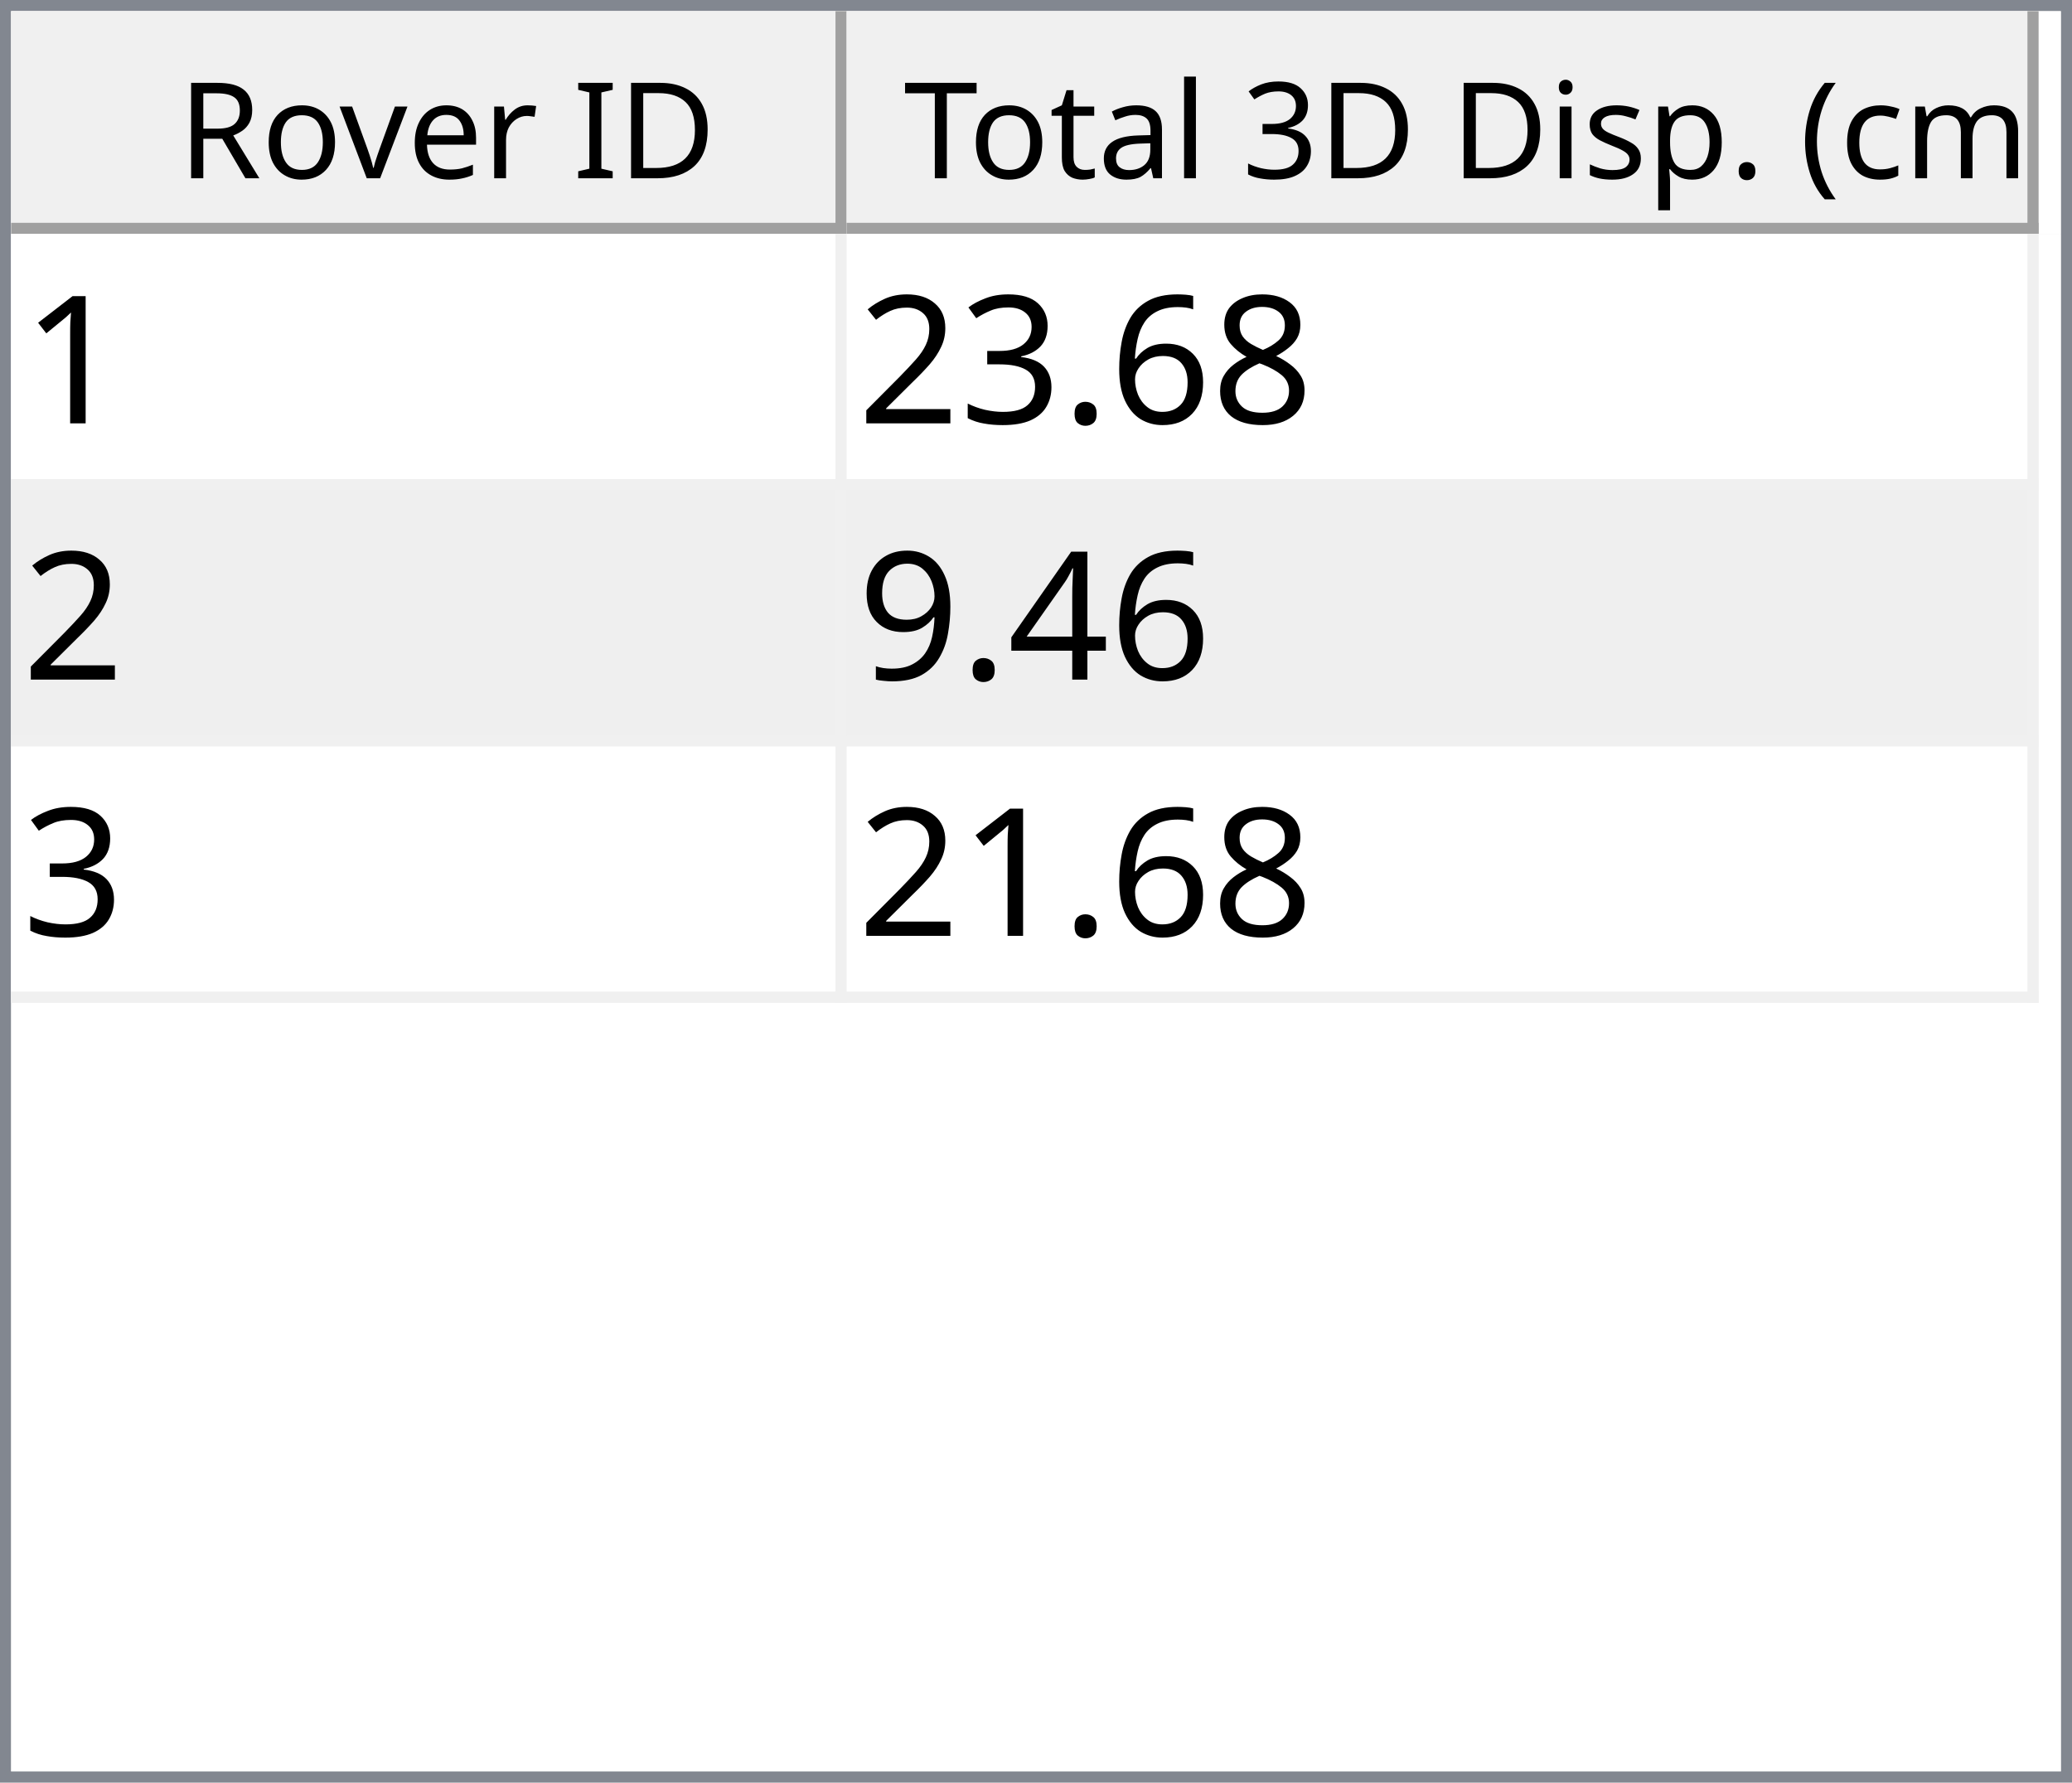
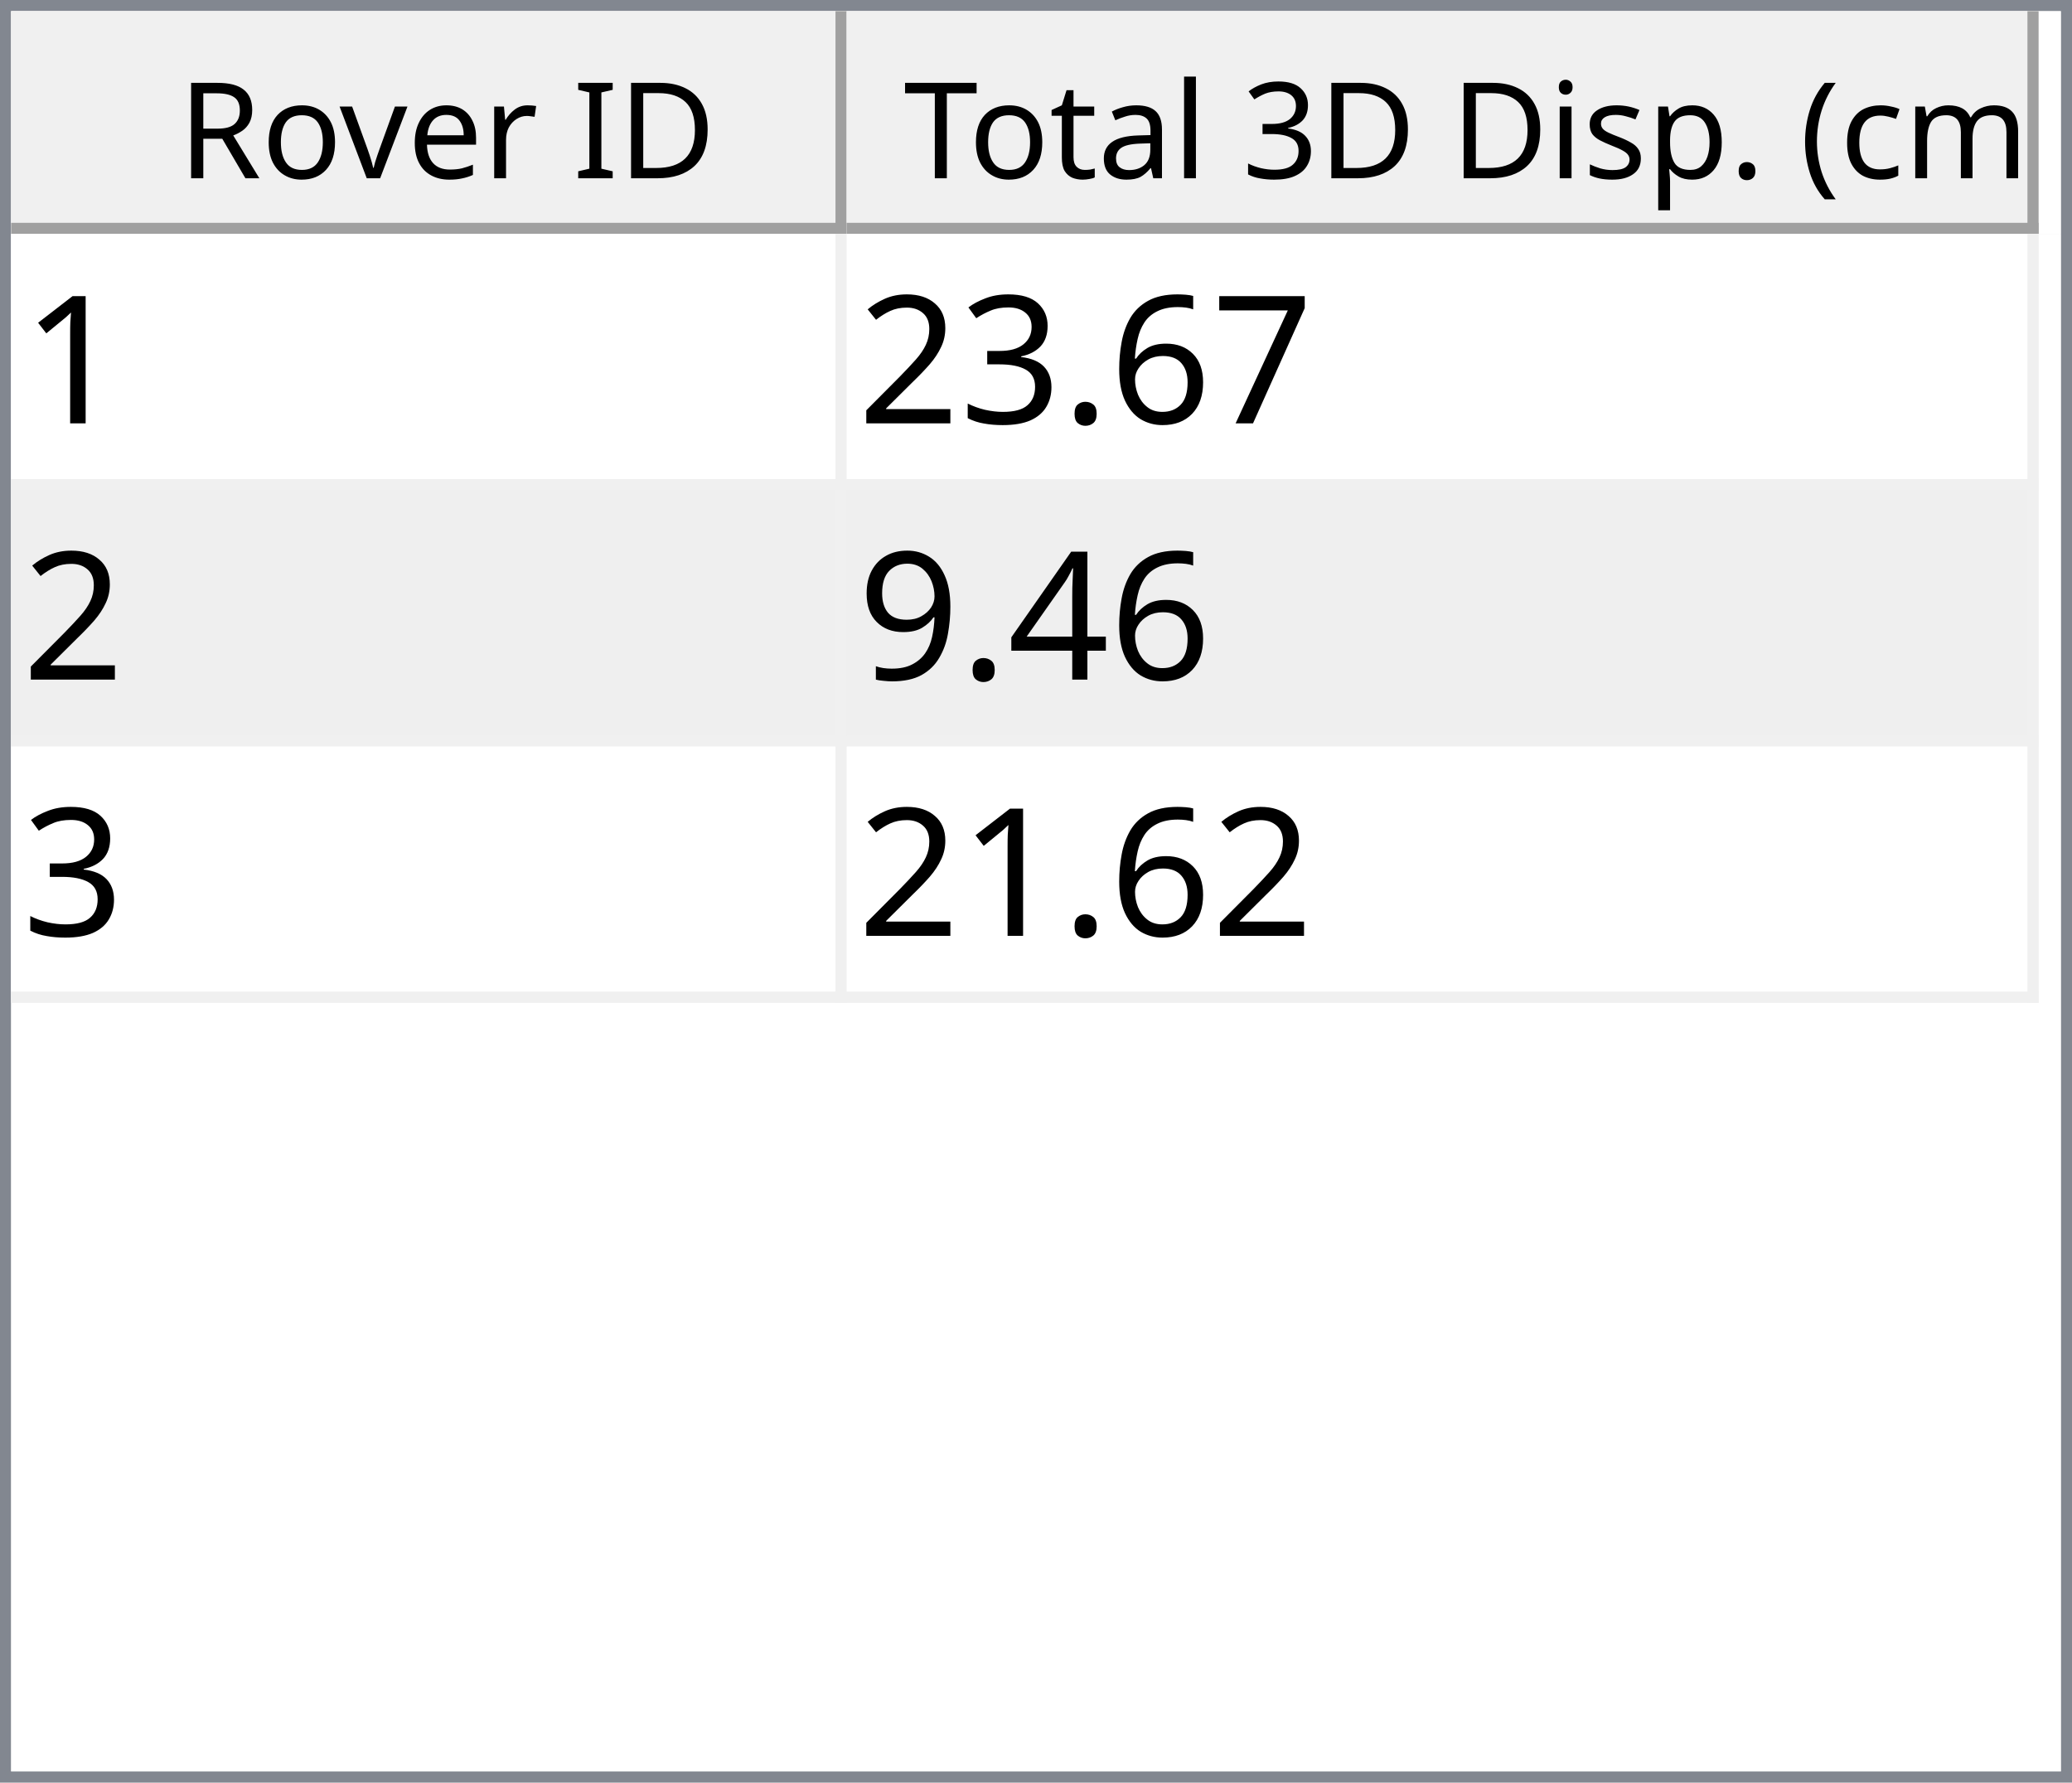
<svg xmlns="http://www.w3.org/2000/svg" style="fill-opacity:1; color-rendering:auto; color-interpolation:auto; text-rendering:auto; stroke:black; stroke-linecap:square; stroke-miterlimit:10; shape-rendering:auto; stroke-opacity:1; fill:black; stroke-dasharray:none; font-weight:normal; stroke-width:1; font-family:'Dialog'; font-style:normal; stroke-linejoin:miter; font-size:12px; stroke-dashoffset:0; image-rendering:auto;" width="186" height="160">
  <defs id="genericDefs" />
  <g>
    <defs id="defs1">
      <clipPath clipPathUnits="userSpaceOnUse" id="clipPath1">
        <path d="M0 0 L186 0 L186 160 L0 160 L0 0 Z" />
      </clipPath>
      <clipPath clipPathUnits="userSpaceOnUse" id="clipPath2">
        <path d="M0 0 L0 160 L186 160 L186 0 Z" />
      </clipPath>
      <clipPath clipPathUnits="userSpaceOnUse" id="clipPath3">
        <path d="M0 0 L0 20 L184 20 L184 0 Z" />
      </clipPath>
      <clipPath clipPathUnits="userSpaceOnUse" id="clipPath4">
        <path d="M0 0 L0 20 L75 20 L75 0 Z" />
      </clipPath>
      <clipPath clipPathUnits="userSpaceOnUse" id="clipPath5">
        <path d="M1 1 L1 19 L74 19 L74 1 Z" />
      </clipPath>
      <clipPath clipPathUnits="userSpaceOnUse" id="clipPath6">
        <path d="M0 0 L0 18 L73 18 L73 0 Z" />
      </clipPath>
      <clipPath clipPathUnits="userSpaceOnUse" id="clipPath7">
        <path d="M-0.5 -0.5 L-0.5 19.5 L74.5 19.5 L74.5 -0.5 Z" />
      </clipPath>
      <clipPath clipPathUnits="userSpaceOnUse" id="clipPath8">
        <path d="M0 0 L0 20 L107 20 L107 0 Z" />
      </clipPath>
      <clipPath clipPathUnits="userSpaceOnUse" id="clipPath9">
        <path d="M1 1 L1 19 L106 19 L106 1 Z" />
      </clipPath>
      <clipPath clipPathUnits="userSpaceOnUse" id="clipPath10">
        <path d="M0 0 L0 18 L105 18 L105 0 Z" />
      </clipPath>
      <clipPath clipPathUnits="userSpaceOnUse" id="clipPath11">
        <path d="M-0.5 -0.5 L-0.5 19.5 L106.5 19.5 L106.5 -0.5 Z" />
      </clipPath>
      <clipPath clipPathUnits="userSpaceOnUse" id="clipPath12">
        <path d="M0 0 L0 138 L184 138 L184 0 Z" />
      </clipPath>
      <clipPath clipPathUnits="userSpaceOnUse" id="clipPath13">
        <path d="M0 0 L0 69 L182 69 L182 0 Z" />
      </clipPath>
      <clipPath clipPathUnits="userSpaceOnUse" id="clipPath14">
        <path d="M-0.5 -0.5 L-0.5 68.5 L181.5 68.5 L181.5 -0.5 Z" />
      </clipPath>
      <clipPath clipPathUnits="userSpaceOnUse" id="clipPath15">
        <path d="M0 0 L0 22 L74 22 L74 0 Z" />
      </clipPath>
      <clipPath clipPathUnits="userSpaceOnUse" id="clipPath16">
        <path d="M0 0 L0 22 L106 22 L106 0 Z" />
      </clipPath>
      <font horiz-adv-x="64.551" id="font1">
        <font-face ascent="107.91" descent="25.098" units-per-em="100" style="font-style:normal; font-family:Segoe UI; font-weight:normal;" />
        <missing-glyph horiz-adv-x="64.551" d="M8.109 0 L8.109 68.266 L56.453 68.266 L56.453 0 L8.109 0 ZM15.328 7.234 L49.219 7.234 L49.219 61.031 L15.328 61.031 L15.328 7.234 Z" />
        <glyph unicode="D" horiz-adv-x="70.117" d="M9.188 0 L9.188 70.016 L28.516 70.016 Q65.531 70.016 65.531 35.891 Q65.531 19.672 55.25 9.836 Q44.969 0 27.734 0 L9.188 0 ZM17.391 62.594 L17.391 7.422 L27.828 7.422 Q41.609 7.422 49.273 14.797 Q56.938 22.172 56.938 35.688 Q56.938 62.594 28.328 62.594 L17.391 62.594 Z" />
        <glyph unicode="I" horiz-adv-x="26.611" d="M17.391 0 L9.188 0 L9.188 70.016 L17.391 70.016 L17.391 0 Z" />
        <glyph unicode=" " horiz-adv-x="27.393" d="" />
        <glyph unicode="r" horiz-adv-x="34.766" d="M34.188 41.891 Q32.078 43.5 28.125 43.5 Q23 43.5 19.555 38.672 Q16.109 33.844 16.109 25.484 L16.109 0 L8.109 0 L8.109 50 L16.109 50 L16.109 39.703 L16.312 39.703 Q18.016 44.969 21.531 47.922 Q25.047 50.875 29.391 50.875 Q32.516 50.875 34.188 50.203 L34.188 41.891 Z" />
        <glyph unicode="e" horiz-adv-x="52.295" d="M48.297 23 L12.984 23 Q13.188 14.656 17.484 10.109 Q21.781 5.562 29.297 5.562 Q37.75 5.562 44.828 11.141 L44.828 3.609 Q38.234 -1.172 27.391 -1.172 Q16.797 -1.172 10.742 5.641 Q4.688 12.453 4.688 24.812 Q4.688 36.469 11.305 43.82 Q17.922 51.172 27.734 51.172 Q37.547 51.172 42.922 44.828 Q48.297 38.484 48.297 27.203 L48.297 23 ZM40.094 29.781 Q40.047 36.719 36.75 40.578 Q33.453 44.438 27.594 44.438 Q21.922 44.438 17.969 40.383 Q14.016 36.328 13.094 29.781 L40.094 29.781 Z" />
        <glyph unicode="v" horiz-adv-x="47.9" d="M47.406 50 L27.484 0 L19.625 0 L0.688 50 L9.469 50 L22.172 13.672 Q23.578 9.672 23.922 6.688 L24.125 6.688 Q24.609 10.453 25.688 13.484 L38.969 50 L47.406 50 Z" />
        <glyph unicode="o" horiz-adv-x="58.594" d="M29 -1.172 Q17.922 -1.172 11.305 5.836 Q4.688 12.844 4.688 24.422 Q4.688 37.016 11.57 44.094 Q18.453 51.172 30.172 51.172 Q41.359 51.172 47.633 44.289 Q53.906 37.406 53.906 25.203 Q53.906 13.234 47.141 6.031 Q40.375 -1.172 29 -1.172 ZM29.594 44.438 Q21.875 44.438 17.383 39.188 Q12.891 33.938 12.891 24.703 Q12.891 15.828 17.43 10.695 Q21.969 5.562 29.594 5.562 Q37.359 5.562 41.531 10.594 Q45.703 15.625 45.703 24.906 Q45.703 34.281 41.531 39.359 Q37.359 44.438 29.594 44.438 Z" />
        <glyph unicode="R" horiz-adv-x="59.814" d="M59.375 0 L49.609 0 L37.891 19.625 Q36.281 22.359 34.766 24.289 Q33.25 26.219 31.664 27.438 Q30.078 28.656 28.25 29.219 Q26.422 29.781 24.125 29.781 L17.391 29.781 L17.391 0 L9.188 0 L9.188 70.016 L30.078 70.016 Q34.672 70.016 38.555 68.867 Q42.438 67.719 45.289 65.375 Q48.141 63.031 49.758 59.547 Q51.375 56.062 51.375 51.375 Q51.375 47.703 50.273 44.656 Q49.172 41.609 47.148 39.211 Q45.125 36.812 42.266 35.133 Q39.406 33.453 35.844 32.516 L35.844 32.328 Q37.594 31.547 38.891 30.547 Q40.188 29.547 41.359 28.18 Q42.531 26.812 43.68 25.078 Q44.828 23.344 46.234 21.047 L59.375 0 ZM17.391 62.594 L17.391 37.203 L28.516 37.203 Q31.594 37.203 34.203 38.133 Q36.812 39.062 38.719 40.797 Q40.625 42.531 41.703 45.047 Q42.781 47.562 42.781 50.688 Q42.781 56.297 39.141 59.445 Q35.5 62.594 28.609 62.594 L17.391 62.594 Z" />
        <glyph unicode=")" horiz-adv-x="30.176" d="M8.297 -15.922 L1.172 -15.922 Q16.406 2.344 16.406 26.812 Q16.406 51.469 1.078 70.016 L8.297 70.016 Q23.531 52.156 23.531 26.703 Q23.531 1.375 8.297 -15.922 Z" />
        <glyph unicode="m" horiz-adv-x="86.133" d="M79.109 0 L71.094 0 L71.094 28.719 Q71.094 37.016 68.531 40.727 Q65.969 44.438 59.906 44.438 Q54.781 44.438 51.195 39.75 Q47.609 35.062 47.609 28.516 L47.609 0 L39.594 0 L39.594 29.688 Q39.594 44.438 28.219 44.438 Q22.953 44.438 19.531 40.016 Q16.109 35.594 16.109 28.516 L16.109 0 L8.109 0 L8.109 50 L16.109 50 L16.109 42.094 L16.312 42.094 Q21.625 51.172 31.844 51.172 Q36.969 51.172 40.773 48.312 Q44.578 45.453 46 40.828 Q51.562 51.172 62.594 51.172 Q79.109 51.172 79.109 30.812 L79.109 0 Z" />
        <glyph unicode="c" horiz-adv-x="46.191" d="M42.188 2.297 Q36.422 -1.172 28.516 -1.172 Q17.828 -1.172 11.258 5.789 Q4.688 12.75 4.688 23.828 Q4.688 36.188 11.766 43.68 Q18.844 51.172 30.672 51.172 Q37.25 51.172 42.281 48.734 L42.281 40.531 Q36.719 44.438 30.375 44.438 Q22.703 44.438 17.797 38.945 Q12.891 33.453 12.891 24.516 Q12.891 15.719 17.508 10.641 Q22.125 5.562 29.891 5.562 Q36.422 5.562 42.188 9.906 L42.188 2.297 Z" />
        <glyph unicode="(" horiz-adv-x="30.176" d="M29.109 -15.922 L21.969 -15.922 Q6.844 1.375 6.844 26.703 Q6.844 52.156 21.969 70.016 L29.203 70.016 Q13.875 51.469 13.875 26.812 Q13.875 2.344 29.109 -15.922 Z" />
        <glyph unicode="." horiz-adv-x="21.68" d="M10.891 -1.078 Q8.641 -1.078 7.055 0.539 Q5.469 2.156 5.469 4.391 Q5.469 6.641 7.055 8.273 Q8.641 9.906 10.891 9.906 Q13.188 9.906 14.797 8.273 Q16.406 6.641 16.406 4.391 Q16.406 2.156 14.797 0.539 Q13.188 -1.078 10.891 -1.078 Z" />
        <glyph unicode="p" horiz-adv-x="58.789" d="M16.312 7.234 L16.109 7.234 L16.109 -23 L8.109 -23 L8.109 50 L16.109 50 L16.109 41.219 L16.312 41.219 Q22.219 51.172 33.594 51.172 Q43.266 51.172 48.688 44.461 Q54.109 37.75 54.109 26.469 Q54.109 13.922 48 6.375 Q41.891 -1.172 31.297 -1.172 Q21.578 -1.172 16.312 7.234 ZM16.109 27.391 L16.109 20.406 Q16.109 14.203 20.141 9.883 Q24.172 5.562 30.375 5.562 Q37.641 5.562 41.773 11.133 Q45.906 16.703 45.906 26.609 Q45.906 34.969 42.047 39.703 Q38.188 44.438 31.594 44.438 Q24.609 44.438 20.359 39.578 Q16.109 34.719 16.109 27.391 Z" />
        <glyph unicode="s" horiz-adv-x="42.432" d="M5.078 1.812 L5.078 10.406 Q11.625 5.562 19.484 5.562 Q30.031 5.562 30.031 12.594 Q30.031 14.594 29.125 15.992 Q28.219 17.391 26.68 18.461 Q25.141 19.531 23.07 20.383 Q21 21.234 18.609 22.172 Q15.281 23.484 12.766 24.828 Q10.25 26.172 8.57 27.859 Q6.891 29.547 6.031 31.695 Q5.172 33.844 5.172 36.719 Q5.172 40.234 6.789 42.945 Q8.406 45.656 11.086 47.484 Q13.766 49.312 17.211 50.242 Q20.656 51.172 24.312 51.172 Q30.812 51.172 35.938 48.922 L35.938 40.828 Q30.422 44.438 23.25 44.438 Q21 44.438 19.195 43.922 Q17.391 43.406 16.094 42.477 Q14.797 41.547 14.086 40.258 Q13.375 38.969 13.375 37.406 Q13.375 35.453 14.086 34.133 Q14.797 32.812 16.164 31.789 Q17.531 30.766 19.484 29.938 Q21.438 29.109 23.922 28.125 Q27.25 26.859 29.883 25.516 Q32.516 24.172 34.375 22.484 Q36.234 20.797 37.234 18.602 Q38.234 16.406 38.234 13.375 Q38.234 9.672 36.602 6.938 Q34.969 4.203 32.234 2.398 Q29.5 0.594 25.93 -0.289 Q22.359 -1.172 18.453 -1.172 Q10.75 -1.172 5.078 1.812 Z" />
        <glyph unicode="i" horiz-adv-x="24.219" d="M12.203 62.703 Q10.062 62.703 8.547 64.164 Q7.031 65.625 7.031 67.875 Q7.031 70.125 8.547 71.609 Q10.062 73.094 12.203 73.094 Q14.406 73.094 15.945 71.609 Q17.484 70.125 17.484 67.875 Q17.484 65.719 15.945 64.211 Q14.406 62.703 12.203 62.703 ZM16.109 0 L8.109 0 L8.109 50 L16.109 50 L16.109 0 Z" />
        <glyph unicode="3" horiz-adv-x="53.906" d="M46.531 19.828 Q46.531 15.094 44.75 11.211 Q42.969 7.328 39.719 4.57 Q36.469 1.812 31.93 0.297 Q27.391 -1.219 21.922 -1.219 Q11.922 -1.219 6 2.594 L6 11.188 Q13.094 5.609 22.219 5.609 Q25.875 5.609 28.828 6.539 Q31.781 7.469 33.906 9.227 Q36.031 10.984 37.18 13.477 Q38.328 15.969 38.328 19.094 Q38.328 32.812 18.797 32.812 L12.984 32.812 L12.984 39.594 L18.5 39.594 Q35.797 39.594 35.797 52.484 Q35.797 64.406 22.609 64.406 Q15.188 64.406 8.688 59.422 L8.688 67.188 Q15.375 71.188 24.609 71.188 Q29 71.188 32.57 69.969 Q36.141 68.75 38.68 66.555 Q41.219 64.359 42.609 61.281 Q44 58.203 44 54.5 Q44 40.672 30.031 36.719 L30.031 36.531 Q33.594 36.141 36.625 34.797 Q39.656 33.453 41.852 31.305 Q44.047 29.156 45.289 26.25 Q46.531 23.344 46.531 19.828 Z" />
        <glyph unicode="l" horiz-adv-x="24.219" d="M16.109 0 L8.109 0 L8.109 74.031 L16.109 74.031 L16.109 0 Z" />
        <glyph unicode="a" horiz-adv-x="50.879" d="M43.891 0 L35.891 0 L35.891 7.812 L35.688 7.812 Q30.469 -1.172 20.312 -1.172 Q12.844 -1.172 8.617 2.781 Q4.391 6.734 4.391 13.281 Q4.391 27.297 20.906 29.594 L35.891 31.688 Q35.891 44.438 25.594 44.438 Q16.547 44.438 9.281 38.281 L9.281 46.484 Q16.656 51.172 26.266 51.172 Q43.891 51.172 43.891 32.516 L43.891 0 ZM35.891 25.297 L23.828 23.641 Q18.266 22.859 15.43 20.875 Q12.594 18.891 12.594 13.875 Q12.594 10.203 15.211 7.883 Q17.828 5.562 22.172 5.562 Q28.125 5.562 32.008 9.742 Q35.891 13.922 35.891 20.312 L35.891 25.297 Z" />
        <glyph unicode="t" horiz-adv-x="33.887" d="M31.297 0.484 Q28.469 -1.078 23.828 -1.078 Q10.688 -1.078 10.688 13.578 L10.688 43.172 L2.094 43.172 L2.094 50 L10.688 50 L10.688 62.203 L18.703 64.797 L18.703 50 L31.297 50 L31.297 43.172 L18.703 43.172 L18.703 14.984 Q18.703 9.969 20.414 7.82 Q22.125 5.672 26.078 5.672 Q29.109 5.672 31.297 7.328 L31.297 0.484 Z" />
        <glyph unicode="T" horiz-adv-x="52.393" d="M50.594 62.594 L30.375 62.594 L30.375 0 L22.172 0 L22.172 62.594 L2 62.594 L2 70.016 L50.594 70.016 L50.594 62.594 Z" />
      </font>
      <font horiz-adv-x="75.0" id="font2">
        <font-face ascent="100.537" descent="21.973" units-per-em="100" style="font-style:normal; font-family:sans-serif; font-weight:normal;" />
        <missing-glyph horiz-adv-x="75.0" d="M12.5 0 L12.5 62.5 L62.5 62.5 L62.5 0 L12.5 0 ZM14.062 1.562 L60.938 1.562 L60.938 60.938 L14.062 60.938 L14.062 1.562 Z" />
        <glyph unicode="1" horiz-adv-x="55.615" d="M37.25 0 L28.469 0 L28.469 56 Q25.297 52.984 20.141 49.953 Q14.984 46.922 10.891 45.406 L10.891 53.906 Q18.266 57.375 23.781 62.305 Q29.297 67.234 31.594 71.875 L37.25 71.875 L37.25 0 Z" />
-         <glyph unicode="8" horiz-adv-x="55.615" d="M17.672 38.812 Q12.203 40.828 9.57 44.539 Q6.938 48.25 6.938 53.422 Q6.938 61.234 12.555 66.555 Q18.172 71.875 27.484 71.875 Q36.859 71.875 42.578 66.43 Q48.297 60.984 48.297 53.172 Q48.297 48.188 45.68 44.508 Q43.062 40.828 37.75 38.812 Q44.344 36.672 47.781 31.883 Q51.219 27.094 51.219 20.453 Q51.219 11.281 44.727 5.031 Q38.234 -1.219 27.641 -1.219 Q17.047 -1.219 10.547 5.055 Q4.047 11.328 4.047 20.703 Q4.047 27.688 7.594 32.398 Q11.141 37.109 17.672 38.812 ZM15.922 53.719 Q15.922 48.641 19.195 45.414 Q22.469 42.188 27.688 42.188 Q32.766 42.188 36.016 45.383 Q39.266 48.578 39.266 53.219 Q39.266 58.062 35.914 61.359 Q32.562 64.656 27.594 64.656 Q22.562 64.656 19.242 61.43 Q15.922 58.203 15.922 53.719 ZM13.094 20.656 Q13.094 16.891 14.875 13.375 Q16.656 9.859 20.172 7.93 Q23.688 6 27.734 6 Q34.031 6 38.133 10.055 Q42.234 14.109 42.234 20.359 Q42.234 26.703 38.016 30.859 Q33.797 35.016 27.438 35.016 Q21.234 35.016 17.164 30.914 Q13.094 26.812 13.094 20.656 Z" />
+         <glyph unicode="7" horiz-adv-x="55.615" d="M4.734 62.203 L4.734 70.656 L51.078 70.656 L51.078 63.812 Q44.234 56.547 37.523 44.484 Q30.812 32.422 27.156 19.672 Q24.516 10.688 23.781 0 L14.75 0 Q14.891 8.453 18.062 20.414 Q21.234 32.375 27.172 43.484 Q33.109 54.594 39.797 62.203 L4.734 62.203 Z" />
        <glyph unicode="6" horiz-adv-x="55.615" d="M49.75 54.047 L41.016 53.375 Q39.844 58.547 37.703 60.891 Q34.125 64.656 28.906 64.656 Q24.703 64.656 21.531 62.312 Q17.391 59.281 14.992 53.469 Q12.594 47.656 12.5 36.922 Q15.672 41.75 20.266 44.094 Q24.859 46.438 29.891 46.438 Q38.672 46.438 44.852 39.969 Q51.031 33.5 51.031 23.25 Q51.031 16.5 48.125 10.719 Q45.219 4.938 40.141 1.859 Q35.062 -1.219 28.609 -1.219 Q17.625 -1.219 10.695 6.859 Q3.766 14.938 3.766 33.5 Q3.766 54.25 11.422 63.672 Q18.109 71.875 29.438 71.875 Q37.891 71.875 43.289 67.141 Q48.688 62.406 49.75 54.047 ZM13.875 23.188 Q13.875 18.656 15.797 14.508 Q17.719 10.359 21.188 8.18 Q24.656 6 28.469 6 Q34.031 6 38.039 10.492 Q42.047 14.984 42.047 22.703 Q42.047 30.125 38.086 34.398 Q34.125 38.672 28.125 38.672 Q22.172 38.672 18.023 34.398 Q13.875 30.125 13.875 23.188 Z" />
        <glyph unicode="." horiz-adv-x="27.783" d="M9.078 0 L9.078 10.016 L19.094 10.016 L19.094 0 L9.078 0 Z" />
        <glyph unicode="3" horiz-adv-x="55.615" d="M4.203 18.891 L12.984 20.062 Q14.5 12.594 18.141 9.297 Q21.781 6 27 6 Q33.203 6 37.477 10.297 Q41.75 14.594 41.75 20.953 Q41.75 27 37.797 30.93 Q33.844 34.859 27.734 34.859 Q25.25 34.859 21.531 33.891 L22.516 41.609 Q23.391 41.5 23.922 41.5 Q29.547 41.5 34.039 44.43 Q38.531 47.359 38.531 53.469 Q38.531 58.297 35.258 61.477 Q31.984 64.656 26.812 64.656 Q21.688 64.656 18.266 61.43 Q14.844 58.203 13.875 51.766 L5.078 53.328 Q6.688 62.156 12.398 67.016 Q18.109 71.875 26.609 71.875 Q32.469 71.875 37.398 69.359 Q42.328 66.844 44.945 62.5 Q47.562 58.156 47.562 53.266 Q47.562 48.641 45.07 44.828 Q42.578 41.016 37.703 38.766 Q44.047 37.312 47.562 32.695 Q51.078 28.078 51.078 21.141 Q51.078 11.766 44.242 5.25 Q37.406 -1.266 26.953 -1.266 Q17.531 -1.266 11.305 4.352 Q5.078 9.969 4.203 18.891 Z" />
        <glyph unicode="2" horiz-adv-x="55.615" d="M50.344 8.453 L50.344 0 L3.031 0 Q2.938 3.172 4.047 6.109 Q5.859 10.938 9.836 15.625 Q13.812 20.312 21.344 26.469 Q33.016 36.031 37.117 41.625 Q41.219 47.219 41.219 52.203 Q41.219 57.422 37.477 61.008 Q33.734 64.594 27.734 64.594 Q21.391 64.594 17.578 60.789 Q13.766 56.984 13.719 50.25 L4.688 51.172 Q5.609 61.281 11.664 66.578 Q17.719 71.875 27.938 71.875 Q38.234 71.875 44.242 66.164 Q50.25 60.453 50.25 52 Q50.25 47.703 48.492 43.555 Q46.734 39.406 42.656 34.812 Q38.578 30.219 29.109 22.219 Q21.188 15.578 18.945 13.211 Q16.703 10.844 15.234 8.453 L50.344 8.453 Z" />
        <glyph unicode="4" horiz-adv-x="55.615" d="M32.328 0 L32.328 17.141 L1.266 17.141 L1.266 25.203 L33.938 71.578 L41.109 71.578 L41.109 25.203 L50.781 25.203 L50.781 17.141 L41.109 17.141 L41.109 0 L32.328 0 ZM32.328 25.203 L32.328 57.469 L9.906 25.203 L32.328 25.203 Z" />
        <glyph unicode="9" horiz-adv-x="55.615" d="M5.469 16.547 L13.922 17.328 Q14.984 11.375 18.016 8.688 Q21.047 6 25.781 6 Q29.828 6 32.883 7.859 Q35.938 9.719 37.891 12.82 Q39.844 15.922 41.164 21.195 Q42.484 26.469 42.484 31.938 Q42.484 32.516 42.438 33.688 Q39.797 29.5 35.234 26.883 Q30.672 24.266 25.344 24.266 Q16.453 24.266 10.305 30.711 Q4.156 37.156 4.156 47.703 Q4.156 58.594 10.578 65.234 Q17 71.875 26.656 71.875 Q33.641 71.875 39.43 68.117 Q45.219 64.359 48.219 57.398 Q51.219 50.438 51.219 37.25 Q51.219 23.531 48.242 15.406 Q45.266 7.281 39.383 3.031 Q33.5 -1.219 25.594 -1.219 Q17.188 -1.219 11.867 3.445 Q6.547 8.109 5.469 16.547 ZM41.453 48.141 Q41.453 55.719 37.43 60.156 Q33.406 64.594 27.734 64.594 Q21.875 64.594 17.531 59.812 Q13.188 55.031 13.188 47.406 Q13.188 40.578 17.312 36.305 Q21.438 32.031 27.484 32.031 Q33.594 32.031 37.523 36.305 Q41.453 40.578 41.453 48.141 Z" />
      </font>
    </defs>
    <g style="fill:white; stroke:white;">
      <rect x="0" y="0" width="186" style="clip-path:url(#clipPath1); stroke:none;" height="160" />
    </g>
    <g style="fill:white; text-rendering:optimizeSpeed; color-rendering:optimizeSpeed; image-rendering:optimizeSpeed; shape-rendering:crispEdges; stroke:white; color-interpolation:sRGB;">
      <rect x="0" width="186" height="160" y="0" style="stroke:none;" />
      <path style="stroke:none;" d="M0 160 L186 160 L186 0 L0 0 Z" />
    </g>
    <g style="fill:rgb(240,240,240); font-family:'Segoe UI'; stroke:rgb(240,240,240);">
      <rect x="0" y="0" width="186" style="clip-path:url(#clipPath2); stroke:none;" height="160" />
    </g>
    <g style="fill:rgb(130,135,144); font-family:'Segoe UI'; stroke:rgb(130,135,144);">
      <path d="M0 0 L186 0 L186 160 L0 160 L0 0 ZM1 1 L185 1 L185 159 L1 159 L1 1 Z" style="fill-rule:evenodd; clip-path:url(#clipPath2); stroke:none;" />
    </g>
    <g style="fill:white; font-family:'Segoe UI'; stroke:white;" transform="translate(1,1)">
      <rect x="0" y="0" width="184" style="clip-path:url(#clipPath3); stroke:none;" height="20" />
    </g>
    <g style="fill:rgb(240,240,240); font-family:'Segoe UI'; stroke:rgb(240,240,240);" transform="translate(1,1)">
      <rect x="0" y="0" width="75" style="clip-path:url(#clipPath4); stroke:none;" height="20" />
    </g>
    <g style="font-family:'Segoe UI';" transform="translate(2,2)">
      <text x="14" xml:space="preserve" y="14" style="clip-path:url(#clipPath6); stroke:none;">Rover ID</text>
    </g>
    <g style="fill:rgb(160,160,160); font-family:'Segoe UI'; stroke:rgb(160,160,160); stroke-linejoin:bevel;" transform="translate(1.5,1.5)">
      <line x1="74" x2="74" y1="0" style="fill:none; clip-path:url(#clipPath7);" y2="19" />
    </g>
    <g style="fill:rgb(160,160,160); font-family:'Segoe UI'; stroke:rgb(160,160,160); stroke-linejoin:bevel;" transform="matrix(1,0,0,1,1,1) translate(0.5,0.5)">
      <line x1="0" x2="74" y1="19" style="fill:none; clip-path:url(#clipPath7);" y2="19" />
    </g>
    <g style="fill:rgb(240,240,240); font-family:'Segoe UI'; stroke:rgb(240,240,240);" transform="translate(76,1)">
      <rect x="0" y="0" width="107" style="clip-path:url(#clipPath8); stroke:none;" height="20" />
    </g>
    <g style="font-family:'Segoe UI';" transform="translate(77,2)">
      <text x="1" xml:space="preserve" y="14" style="clip-path:url(#clipPath10); stroke:none;"> Total 3D Disp. (cm)</text>
    </g>
    <g style="fill:rgb(160,160,160); font-family:'Segoe UI'; stroke:rgb(160,160,160); stroke-linejoin:bevel;" transform="translate(76.5,1.5)">
      <line x1="106" x2="106" y1="0" style="fill:none; clip-path:url(#clipPath11);" y2="19" />
    </g>
    <g style="fill:rgb(160,160,160); font-family:'Segoe UI'; stroke:rgb(160,160,160); stroke-linejoin:bevel;" transform="matrix(1,0,0,1,76,1) translate(0.5,0.5)">
      <line x1="0" x2="106" y1="19" style="fill:none; clip-path:url(#clipPath11);" y2="19" />
    </g>
    <g style="fill:white; font-family:'Segoe UI'; stroke:white;" transform="translate(1,21)">
      <rect x="0" y="0" width="184" style="clip-path:url(#clipPath12); stroke:none;" height="138" />
    </g>
    <g style="fill:rgb(240,240,240); font-size:16px; font-family:sans-serif; stroke:rgb(240,240,240);" transform="translate(1,21)">
      <rect x="0" y="0" width="182" style="clip-path:url(#clipPath13); stroke:none;" height="69" />
      <line transform="translate(0.5,0.5)" x1="0" x2="181" y1="22" style="clip-path:url(#clipPath14); fill:none; stroke-linejoin:bevel;" y2="22" />
    </g>
    <g transform="matrix(1,0,0,1,1,21) translate(0.5,0.5)" style="fill:rgb(240,240,240); font-size:16px; font-family:sans-serif; stroke:rgb(240,240,240); stroke-linejoin:bevel;">
      <line x1="0" x2="181" y1="45" style="fill:none; clip-path:url(#clipPath14);" y2="45" />
    </g>
    <g transform="matrix(1,0,0,1,1,21) translate(0.5,0.5)" style="fill:rgb(240,240,240); font-size:16px; font-family:sans-serif; stroke:rgb(240,240,240); stroke-linejoin:bevel;">
      <line x1="0" x2="181" y1="68" style="fill:none; clip-path:url(#clipPath14);" y2="68" />
    </g>
    <g transform="matrix(1,0,0,1,1,21) translate(0.5,0.5)" style="fill:rgb(240,240,240); font-size:16px; font-family:sans-serif; stroke:rgb(240,240,240); stroke-linejoin:bevel;">
      <line x1="74" x2="74" y1="0" style="fill:none; clip-path:url(#clipPath14);" y2="68" />
    </g>
    <g transform="matrix(1,0,0,1,1,21) translate(0.5,0.5)" style="fill:rgb(240,240,240); font-size:16px; font-family:sans-serif; stroke:rgb(240,240,240); stroke-linejoin:bevel;">
      <line x1="181" x2="181" y1="0" style="fill:none; clip-path:url(#clipPath14);" y2="68" />
    </g>
    <g style="fill:white; font-size:16px; font-family:sans-serif; stroke:white;" transform="matrix(1,0,0,1,1,21)">
      <rect x="0" y="0" width="74" style="clip-path:url(#clipPath15); stroke:none;" height="22" />
      <text x="1" y="17" style="fill:black; clip-path:url(#clipPath15); stroke:none;" xml:space="preserve">1</text>
    </g>
    <g style="fill:white; font-size:16px; font-family:sans-serif; stroke:white;" transform="matrix(1,0,0,1,1,21) translate(75,0)">
      <rect x="0" y="0" width="106" style="clip-path:url(#clipPath16); stroke:none;" height="22" />
-       <text x="1" y="17" style="fill:black; clip-path:url(#clipPath16); stroke:none;" xml:space="preserve">23.68</text>
+       <text x="1" y="17" style="fill:black; clip-path:url(#clipPath16); stroke:none;" xml:space="preserve">23.67</text>
    </g>
    <g style="fill:rgb(239,239,239); font-size:16px; font-family:sans-serif; stroke:rgb(239,239,239);" transform="matrix(1,0,0,1,1,21) translate(0,23)">
      <rect x="0" y="0" width="74" style="clip-path:url(#clipPath15); stroke:none;" height="22" />
      <text x="1" y="17" style="fill:black; clip-path:url(#clipPath15); stroke:none;" xml:space="preserve">2</text>
    </g>
    <g style="fill:rgb(239,239,239); font-size:16px; font-family:sans-serif; stroke:rgb(239,239,239);" transform="matrix(1,0,0,1,1,21) translate(75,23)">
      <rect x="0" y="0" width="106" style="clip-path:url(#clipPath16); stroke:none;" height="22" />
      <text x="1" y="17" style="fill:black; clip-path:url(#clipPath16); stroke:none;" xml:space="preserve">9.46</text>
    </g>
    <g style="fill:white; font-size:16px; font-family:sans-serif; stroke:white;" transform="matrix(1,0,0,1,1,21) translate(0,46)">
      <rect x="0" y="0" width="74" style="clip-path:url(#clipPath15); stroke:none;" height="22" />
      <text x="1" y="17" style="fill:black; clip-path:url(#clipPath15); stroke:none;" xml:space="preserve">3</text>
    </g>
    <g style="fill:white; font-size:16px; font-family:sans-serif; stroke:white;" transform="matrix(1,0,0,1,1,21) translate(75,46)">
      <rect x="0" y="0" width="106" style="clip-path:url(#clipPath16); stroke:none;" height="22" />
-       <text x="1" y="17" style="fill:black; clip-path:url(#clipPath16); stroke:none;" xml:space="preserve">21.68</text>
+       <text x="1" y="17" style="fill:black; clip-path:url(#clipPath16); stroke:none;" xml:space="preserve">21.62</text>
    </g>
  </g>
</svg>
